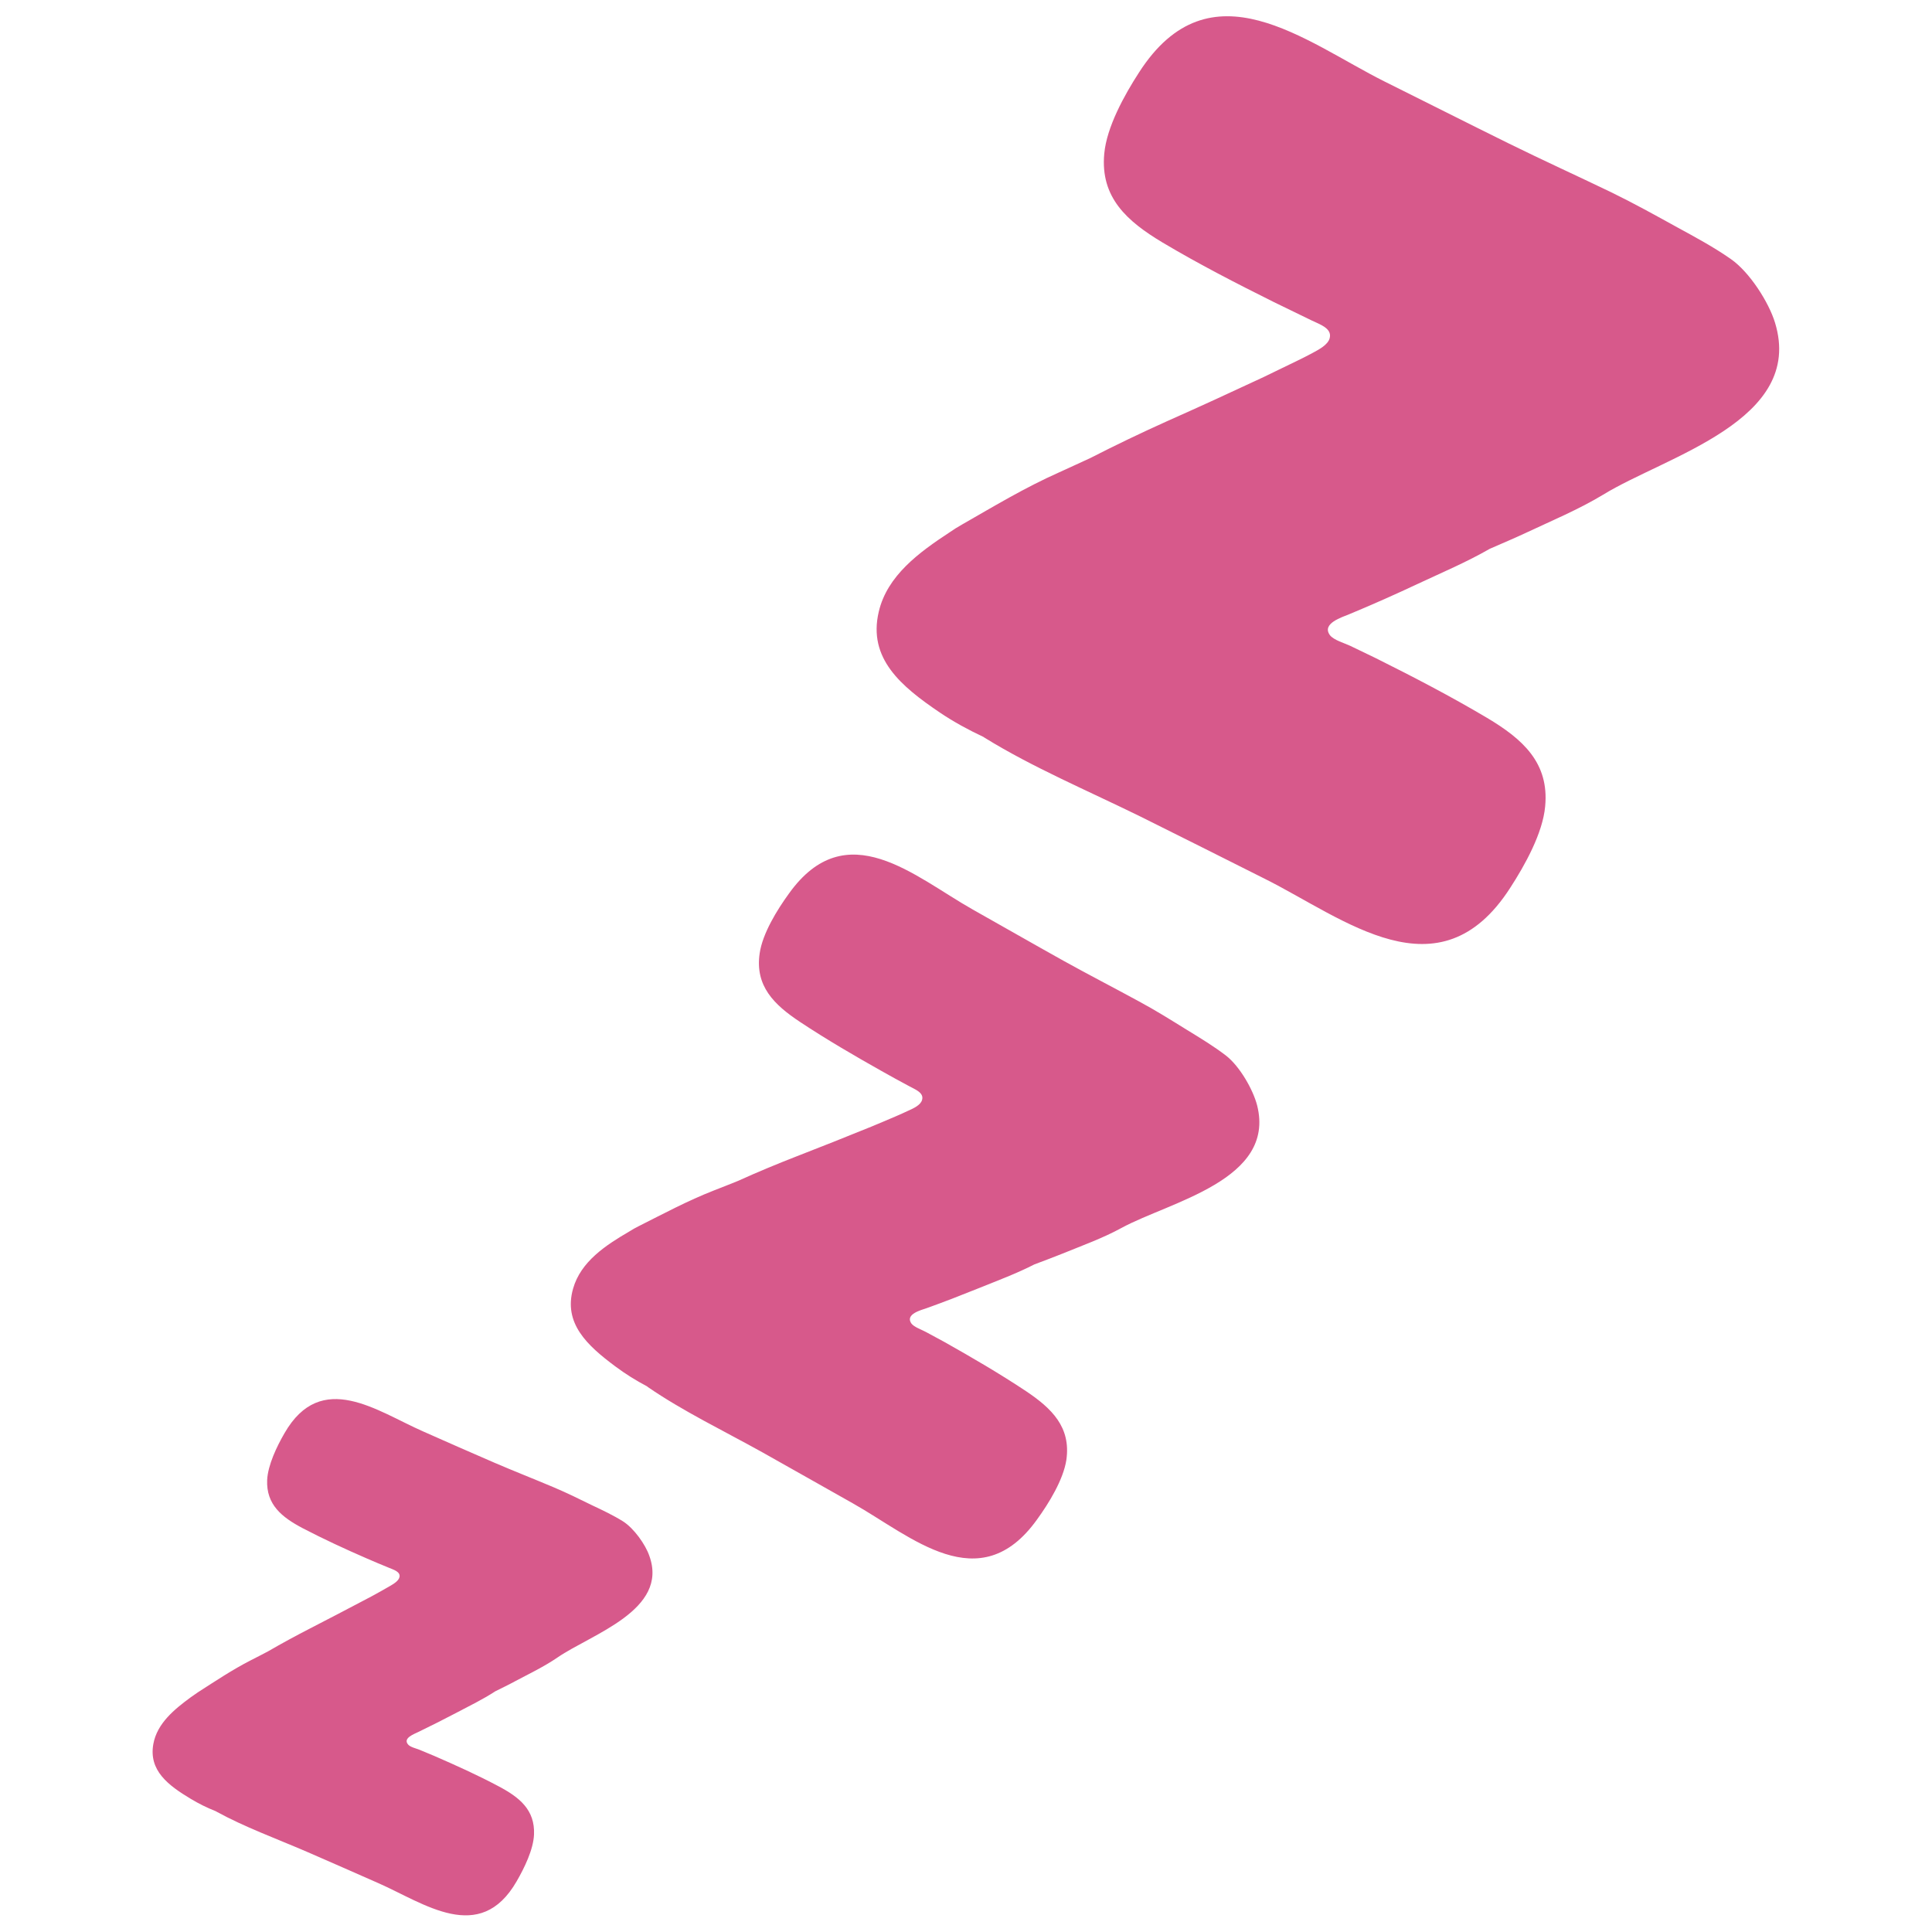
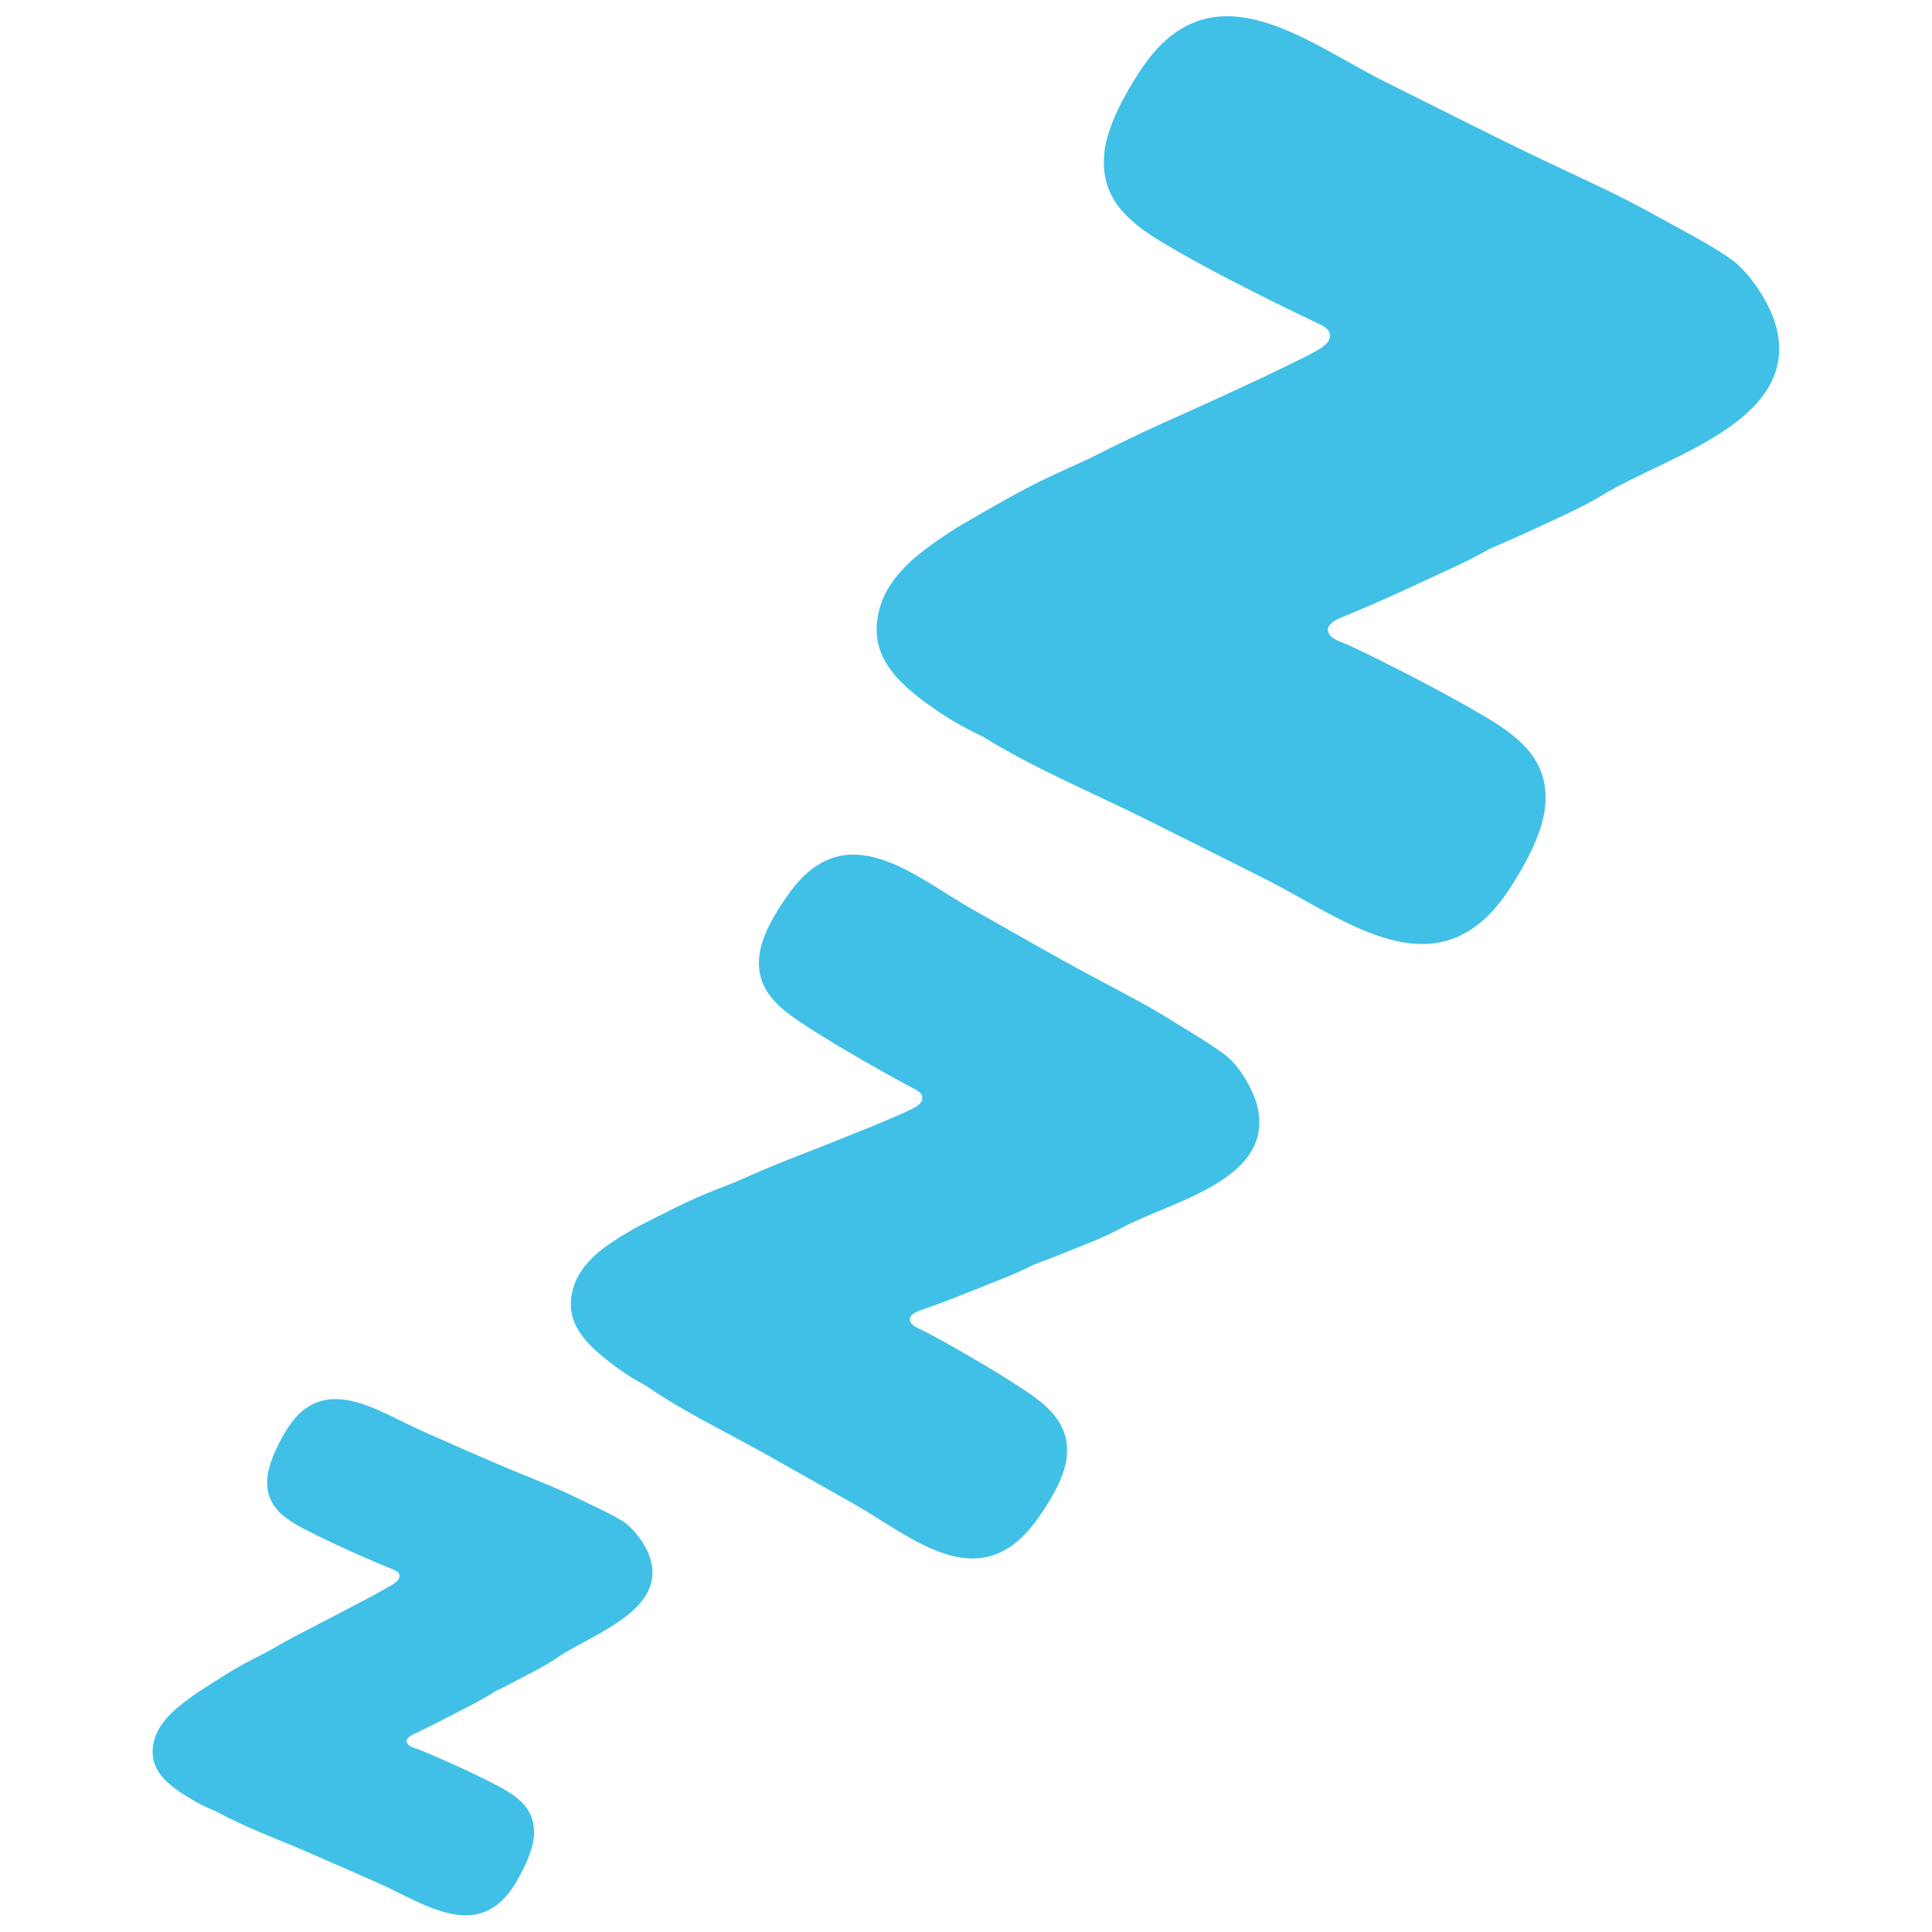
- <svg xmlns="http://www.w3.org/2000/svg" width="128" height="128">
-   <g fill="#d7598b">
-     <path d="M41.27 100.79c-.66-.41-1.36-.74-2.06-1.07-.83-.41-1.67-.82-2.52-1.18-1.3-.55-2.63-1.07-3.93-1.63-1.58-.68-3.16-1.38-4.74-2.08-3.03-1.33-6.73-4.12-9.17.12-.51.88-1.1 2.11-1.15 3.1-.07 1.64.98 2.47 2.34 3.19 1.4.73 2.83 1.39 4.28 2.02.48.21.96.41 1.45.61.28.12.76.25.7.6-.05.27-.4.47-.62.6-.4.24-.8.45-1.21.68l-.57.3c-1.18.62-2.36 1.24-3.53 1.84-.93.48-1.86.98-2.77 1.51-.38.2-.76.4-1.14.59-1.25.64-2.35 1.38-3.52 2.13l-.46.32c-1.09.8-2.24 1.73-2.49 3.1-.32 1.76.98 2.74 2.48 3.64.53.32 1.08.59 1.66.82l.05.03c1.84 1.01 3.95 1.78 5.97 2.65 1.58.69 3.16 1.38 4.74 2.08 3.03 1.33 6.73 4.12 9.17-.12.51-.88 1.11-2.11 1.15-3.1.07-1.64-.98-2.47-2.34-3.19-1.39-.74-2.83-1.39-4.28-2.02-.32-.13-.64-.27-.96-.4-.22-.09-.63-.18-.77-.36-.35-.42.42-.69.68-.82.85-.41 1.68-.83 2.52-1.27.87-.46 1.76-.89 2.59-1.43.44-.22.88-.43 1.32-.67.94-.5 1.91-.96 2.8-1.57 2.26-1.55 7.38-3.14 6.08-6.73-.25-.74-1.02-1.83-1.75-2.29zM81.23 69.94c-.82-.63-1.7-1.16-2.58-1.7-1.05-.65-2.1-1.31-3.2-1.9-1.65-.9-3.34-1.77-4.98-2.68-2.01-1.12-4.01-2.27-6.02-3.4-3.85-2.17-8.37-6.38-12.18-1.06-.8 1.1-1.75 2.65-1.94 3.96-.32 2.17.96 3.41 2.68 4.55 1.75 1.16 3.57 2.22 5.4 3.25.61.35 1.23.68 1.84 1.01.36.2.98.42.84.9-.09.35-.59.57-.9.71-.55.26-1.12.5-1.69.74-.26.11-.53.22-.79.33-1.65.67-3.3 1.33-4.93 1.96-1.31.51-2.61 1.05-3.89 1.63-.53.21-1.06.43-1.59.63-1.76.69-3.3 1.52-4.97 2.36-.23.11-.43.23-.64.36-1.56.91-3.21 1.99-3.72 3.78-.66 2.3.93 3.77 2.8 5.16.67.5 1.36.93 2.1 1.32l.06.05c2.31 1.59 5.01 2.89 7.58 4.32 2 1.12 4 2.26 6.01 3.39 3.85 2.17 8.37 6.38 12.18 1.07.8-1.1 1.75-2.65 1.95-3.96.31-2.17-.97-3.41-2.67-4.55-1.76-1.17-3.58-2.23-5.41-3.26-.4-.22-.81-.44-1.22-.66-.27-.15-.81-.33-.98-.58-.4-.61.65-.87 1.02-1 1.18-.42 2.35-.88 3.52-1.35 1.21-.49 2.45-.95 3.62-1.55.61-.23 1.23-.46 1.85-.71 1.32-.54 2.67-1.02 3.93-1.71 3.21-1.74 10.22-3.17 8.98-8.11-.27-1.05-1.15-2.59-2.06-3.3zM117.6 21.38c-.41-1.35-1.68-3.35-2.93-4.22-1.13-.79-2.34-1.44-3.55-2.1-1.43-.79-2.89-1.6-4.37-2.32-2.26-1.09-4.55-2.13-6.8-3.24-2.74-1.35-5.48-2.74-8.22-4.1-5.26-2.63-11.55-7.92-16.26-.61-.98 1.51-2.15 3.63-2.31 5.39-.27 2.9 1.5 4.47 3.85 5.88 2.4 1.43 4.89 2.71 7.4 3.96.84.41 1.68.82 2.51 1.22.49.24 1.33.5 1.18 1.14-.1.47-.75.79-1.15 1.01-.72.39-1.47.73-2.2 1.09-.34.17-.69.33-1.03.5-2.14 1-4.29 1.99-6.41 2.93-1.71.77-3.4 1.58-5.06 2.43-.68.31-1.38.64-2.07.95-2.29 1.02-4.29 2.23-6.44 3.46-.29.16-.57.34-.83.52-2.01 1.32-4.13 2.86-4.69 5.26-.73 3.1 1.48 4.94 4.05 6.68.92.62 1.88 1.14 2.88 1.61l.09.06c3.17 1.96 6.84 3.51 10.34 5.23 2.74 1.36 5.48 2.74 8.21 4.11 5.27 2.63 11.55 7.92 16.26.61.98-1.51 2.16-3.63 2.32-5.4.28-2.9-1.5-4.47-3.85-5.87-2.41-1.43-4.89-2.72-7.4-3.97-.55-.27-1.1-.53-1.66-.8-.38-.18-1.1-.38-1.35-.71-.57-.78.82-1.19 1.29-1.39 1.54-.64 3.07-1.32 4.58-2.03 1.58-.74 3.19-1.42 4.72-2.3.8-.35 1.61-.69 2.4-1.06 1.72-.81 3.48-1.54 5.12-2.53 4.15-2.55 13.36-4.91 11.38-11.39z" />
-   </g>
+ <svg xmlns="http://www.w3.org/2000/svg" width="100%" height="100%" viewBox="0 0 128 128" version="1.1" xml:space="preserve" style="fill-rule:evenodd;clip-rule:evenodd;stroke-linejoin:round;stroke-miterlimit:2;">
+   <path d="M41.27,100.79C40.61,100.38 39.91,100.05 39.21,99.72C38.38,99.31 37.54,98.9 36.69,98.54C35.39,97.99 34.06,97.47 32.76,96.91C31.18,96.23 29.6,95.53 28.02,94.83C24.99,93.5 21.29,90.71 18.85,94.95C18.34,95.83 17.75,97.06 17.7,98.05C17.63,99.69 18.68,100.52 20.04,101.24C21.44,101.97 22.87,102.63 24.32,103.26C24.8,103.47 25.28,103.67 25.77,103.87C26.05,103.99 26.53,104.12 26.47,104.47C26.42,104.74 26.07,104.94 25.85,105.07C25.45,105.31 25.05,105.52 24.64,105.75L24.07,106.05C22.89,106.67 21.71,107.29 20.54,107.89C19.61,108.37 18.68,108.87 17.77,109.4C17.39,109.6 17.01,109.8 16.63,109.99C15.38,110.63 14.28,111.37 13.11,112.12L12.65,112.44C11.56,113.24 10.41,114.17 10.16,115.54C9.84,117.3 11.14,118.28 12.64,119.18C13.17,119.5 13.72,119.77 14.3,120L14.35,120.03C16.19,121.04 18.3,121.81 20.32,122.68C21.9,123.37 23.48,124.06 25.06,124.76C28.09,126.09 31.79,128.88 34.23,124.64C34.74,123.76 35.34,122.53 35.38,121.54C35.45,119.9 34.4,119.07 33.04,118.35C31.65,117.61 30.21,116.96 28.76,116.33C28.44,116.2 28.12,116.06 27.8,115.93C27.58,115.84 27.17,115.75 27.03,115.57C26.68,115.15 27.45,114.88 27.71,114.75C28.56,114.34 29.39,113.92 30.23,113.48C31.1,113.02 31.99,112.59 32.82,112.05C33.26,111.83 33.7,111.62 34.14,111.38C35.08,110.88 36.05,110.42 36.94,109.81C39.2,108.26 44.32,106.67 43.02,103.08C42.77,102.34 42,101.25 41.27,100.79ZM81.23,69.94C80.41,69.31 79.53,68.78 78.65,68.24C77.6,67.59 76.55,66.93 75.45,66.34C73.8,65.44 72.11,64.57 70.47,63.66C68.46,62.54 66.46,61.39 64.45,60.26C60.6,58.09 56.08,53.88 52.27,59.2C51.47,60.3 50.52,61.85 50.33,63.16C50.01,65.33 51.29,66.57 53.01,67.71C54.76,68.87 56.58,69.93 58.41,70.96C59.02,71.31 59.64,71.64 60.25,71.97C60.61,72.17 61.23,72.39 61.09,72.87C61,73.22 60.5,73.44 60.19,73.58C59.64,73.84 59.07,74.08 58.5,74.32C58.24,74.43 57.97,74.54 57.71,74.65C56.06,75.32 54.41,75.98 52.78,76.61C51.47,77.12 50.17,77.66 48.89,78.24C48.36,78.45 47.83,78.67 47.3,78.87C45.54,79.56 44,80.39 42.33,81.23C42.1,81.34 41.9,81.46 41.69,81.59C40.13,82.5 38.48,83.58 37.97,85.37C37.31,87.67 38.9,89.14 40.77,90.53C41.44,91.03 42.13,91.46 42.87,91.85L42.93,91.9C45.24,93.49 47.94,94.79 50.51,96.22C52.51,97.34 54.51,98.48 56.52,99.61C60.37,101.78 64.89,105.99 68.7,100.68C69.5,99.58 70.45,98.03 70.65,96.72C70.96,94.55 69.68,93.31 67.98,92.17C66.22,91 64.4,89.94 62.57,88.91C62.17,88.69 61.76,88.47 61.35,88.25C61.08,88.1 60.54,87.92 60.37,87.67C59.97,87.06 61.02,86.8 61.39,86.67C62.57,86.25 63.74,85.79 64.91,85.32C66.12,84.83 67.36,84.37 68.53,83.77C69.14,83.54 69.76,83.31 70.38,83.06C71.7,82.52 73.05,82.04 74.31,81.35C77.52,79.61 84.53,78.18 83.29,73.24C83.02,72.19 82.14,70.65 81.23,69.94ZM117.6,21.38C117.19,20.03 115.92,18.03 114.67,17.16C113.54,16.37 112.33,15.72 111.12,15.06C109.69,14.27 108.23,13.46 106.75,12.74C104.49,11.65 102.2,10.61 99.95,9.5C97.21,8.15 94.47,6.76 91.73,5.4C86.47,2.77 80.18,-2.52 75.47,4.79C74.49,6.3 73.32,8.42 73.16,10.18C72.89,13.08 74.66,14.65 77.01,16.06C79.41,17.49 81.9,18.77 84.41,20.02C85.25,20.43 86.09,20.84 86.92,21.24C87.41,21.48 88.25,21.74 88.1,22.38C88,22.85 87.35,23.17 86.95,23.39C86.23,23.78 85.48,24.12 84.75,24.48C84.41,24.65 84.06,24.81 83.72,24.98C81.58,25.98 79.43,26.97 77.31,27.91C75.6,28.68 73.91,29.49 72.25,30.34C71.57,30.65 70.87,30.98 70.18,31.29C67.89,32.31 65.89,33.52 63.74,34.75C63.45,34.91 63.17,35.09 62.91,35.27C60.9,36.59 58.78,38.13 58.22,40.53C57.49,43.63 59.7,45.47 62.27,47.21C63.19,47.83 64.15,48.35 65.15,48.82L65.24,48.88C68.41,50.84 72.08,52.39 75.58,54.11C78.32,55.47 81.06,56.85 83.79,58.22C89.06,60.85 95.34,66.14 100.05,58.83C101.03,57.32 102.21,55.2 102.37,53.43C102.65,50.53 100.87,48.96 98.52,47.56C96.11,46.13 93.63,44.84 91.12,43.59C90.57,43.32 90.02,43.06 89.46,42.79C89.08,42.61 88.36,42.41 88.11,42.08C87.54,41.3 88.93,40.89 89.4,40.69C90.94,40.05 92.47,39.37 93.98,38.66C95.56,37.92 97.17,37.24 98.7,36.36C99.5,36.01 100.31,35.67 101.1,35.3C102.82,34.49 104.58,33.76 106.22,32.77C110.37,30.22 119.58,27.86 117.6,21.38Z" style="fill:rgb(64,192,231);fill-rule:nonzero;" />
</svg>
